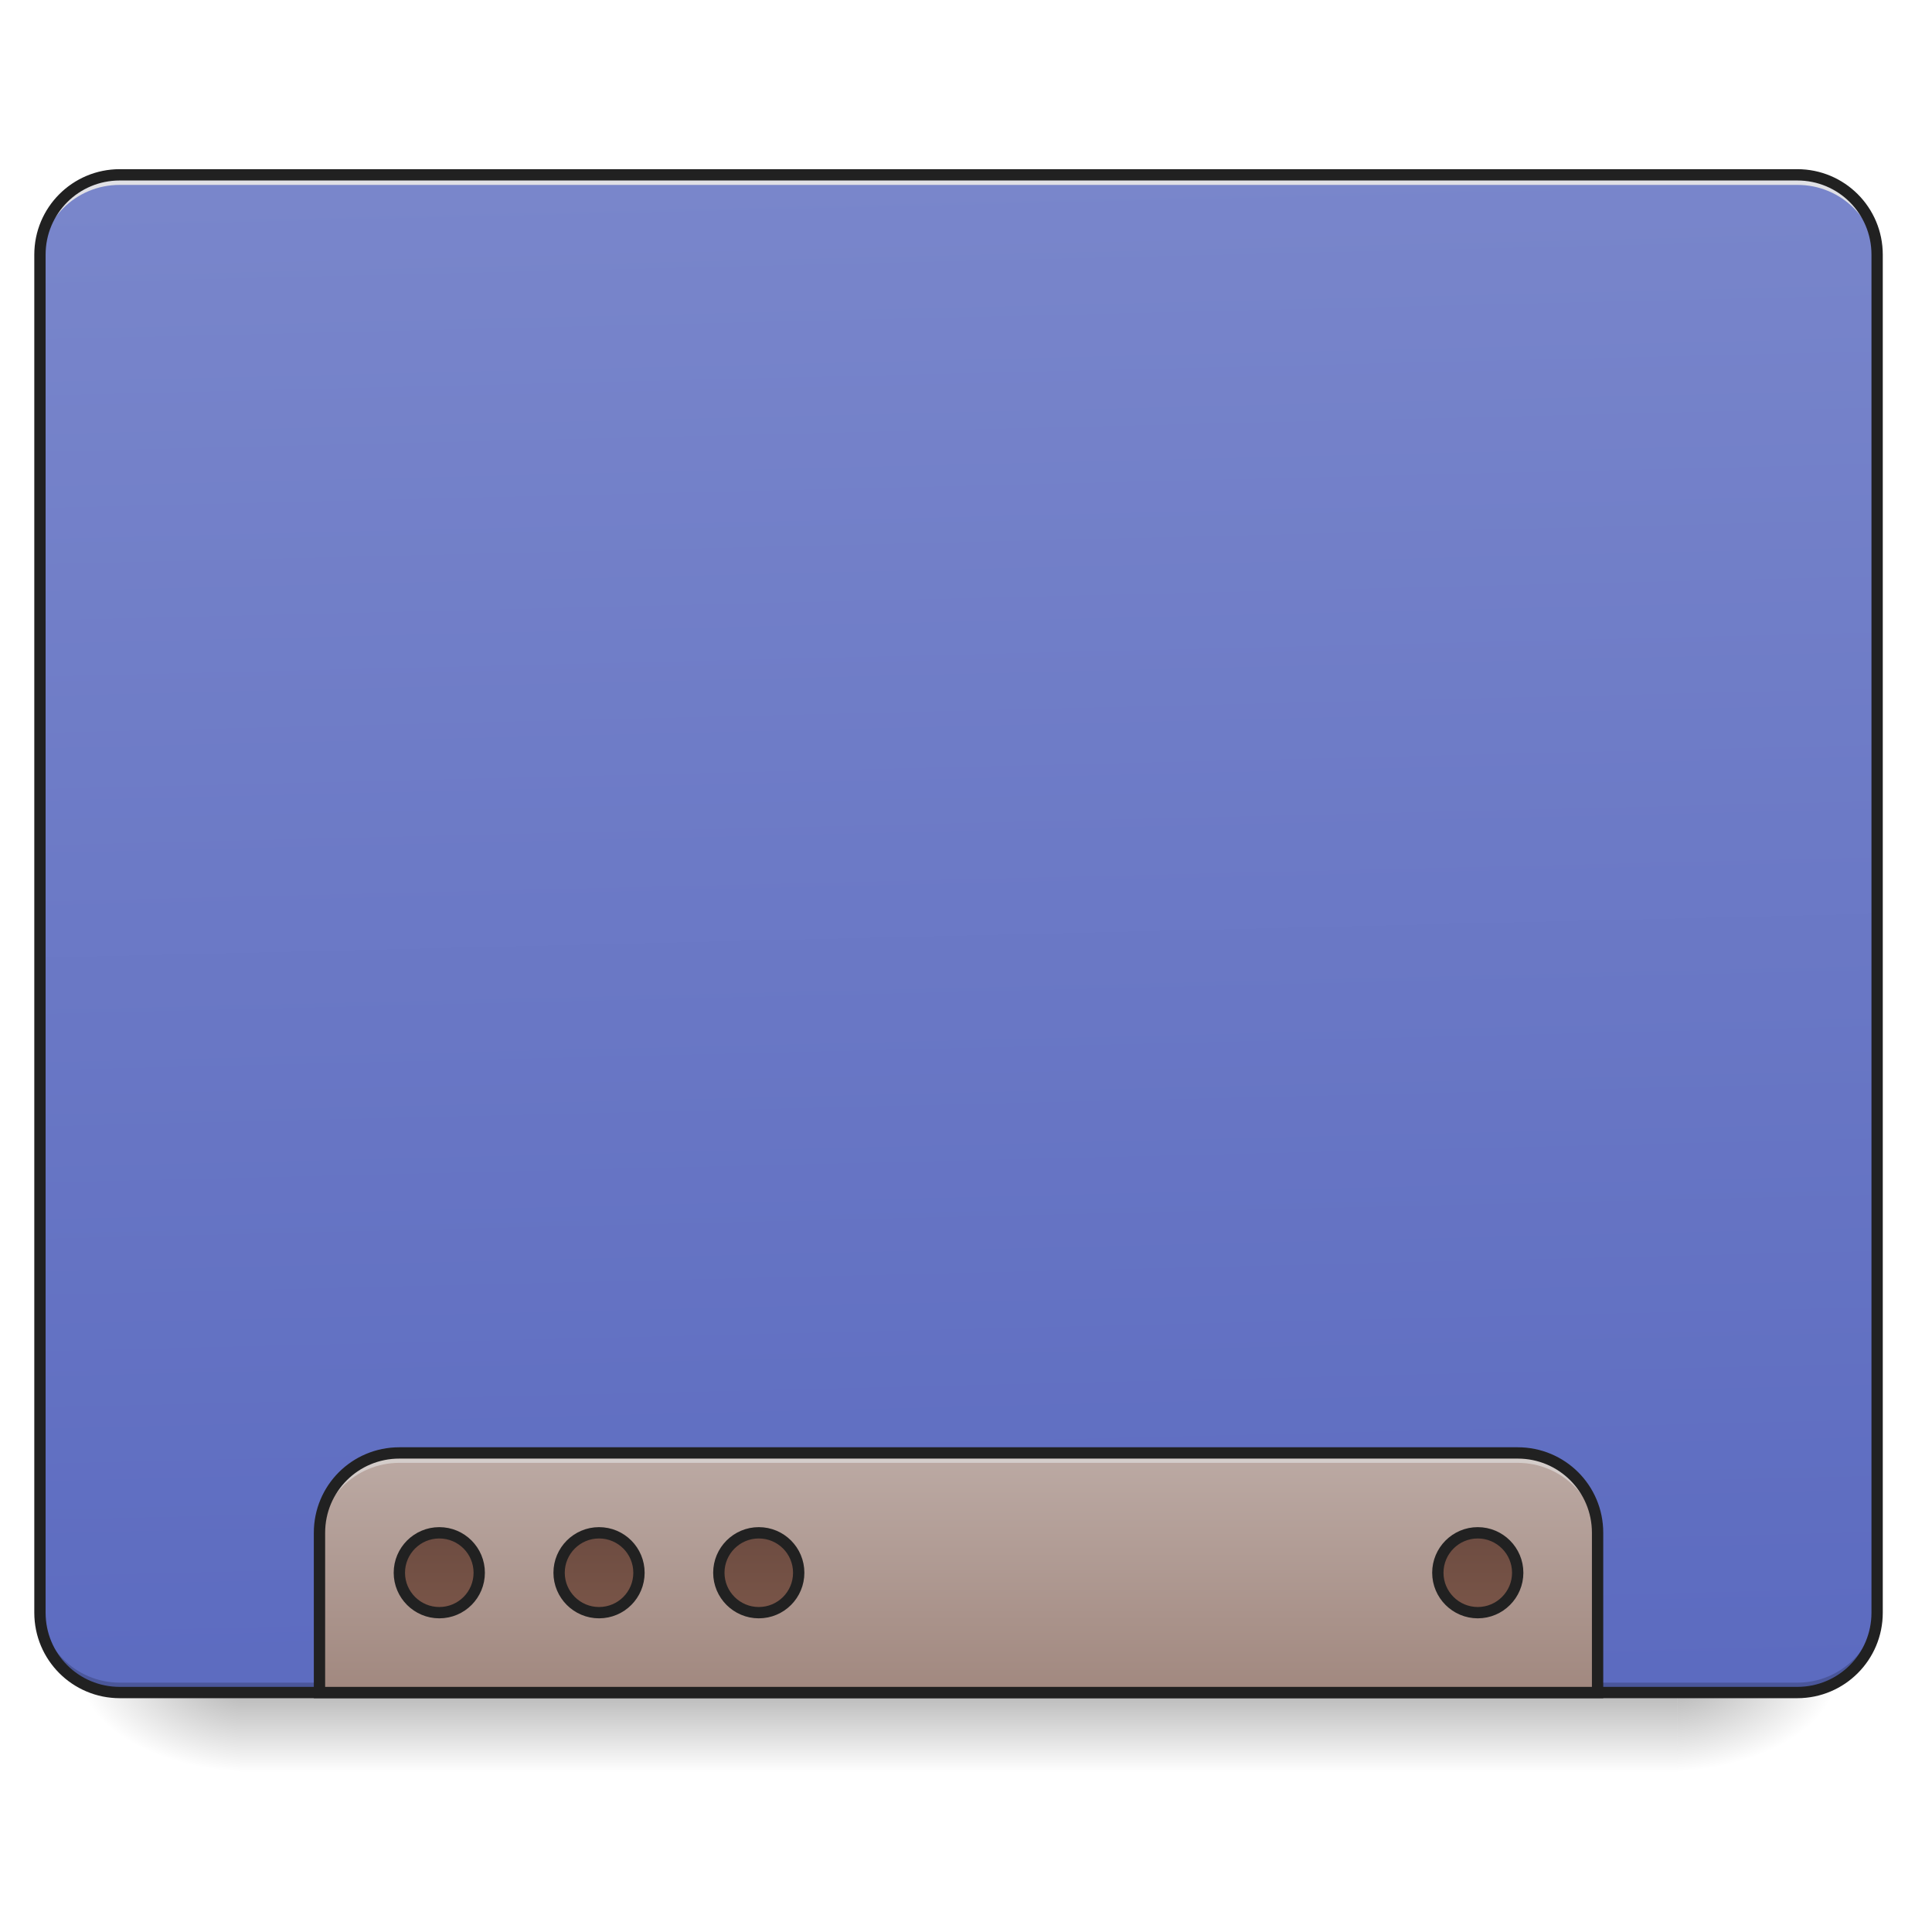
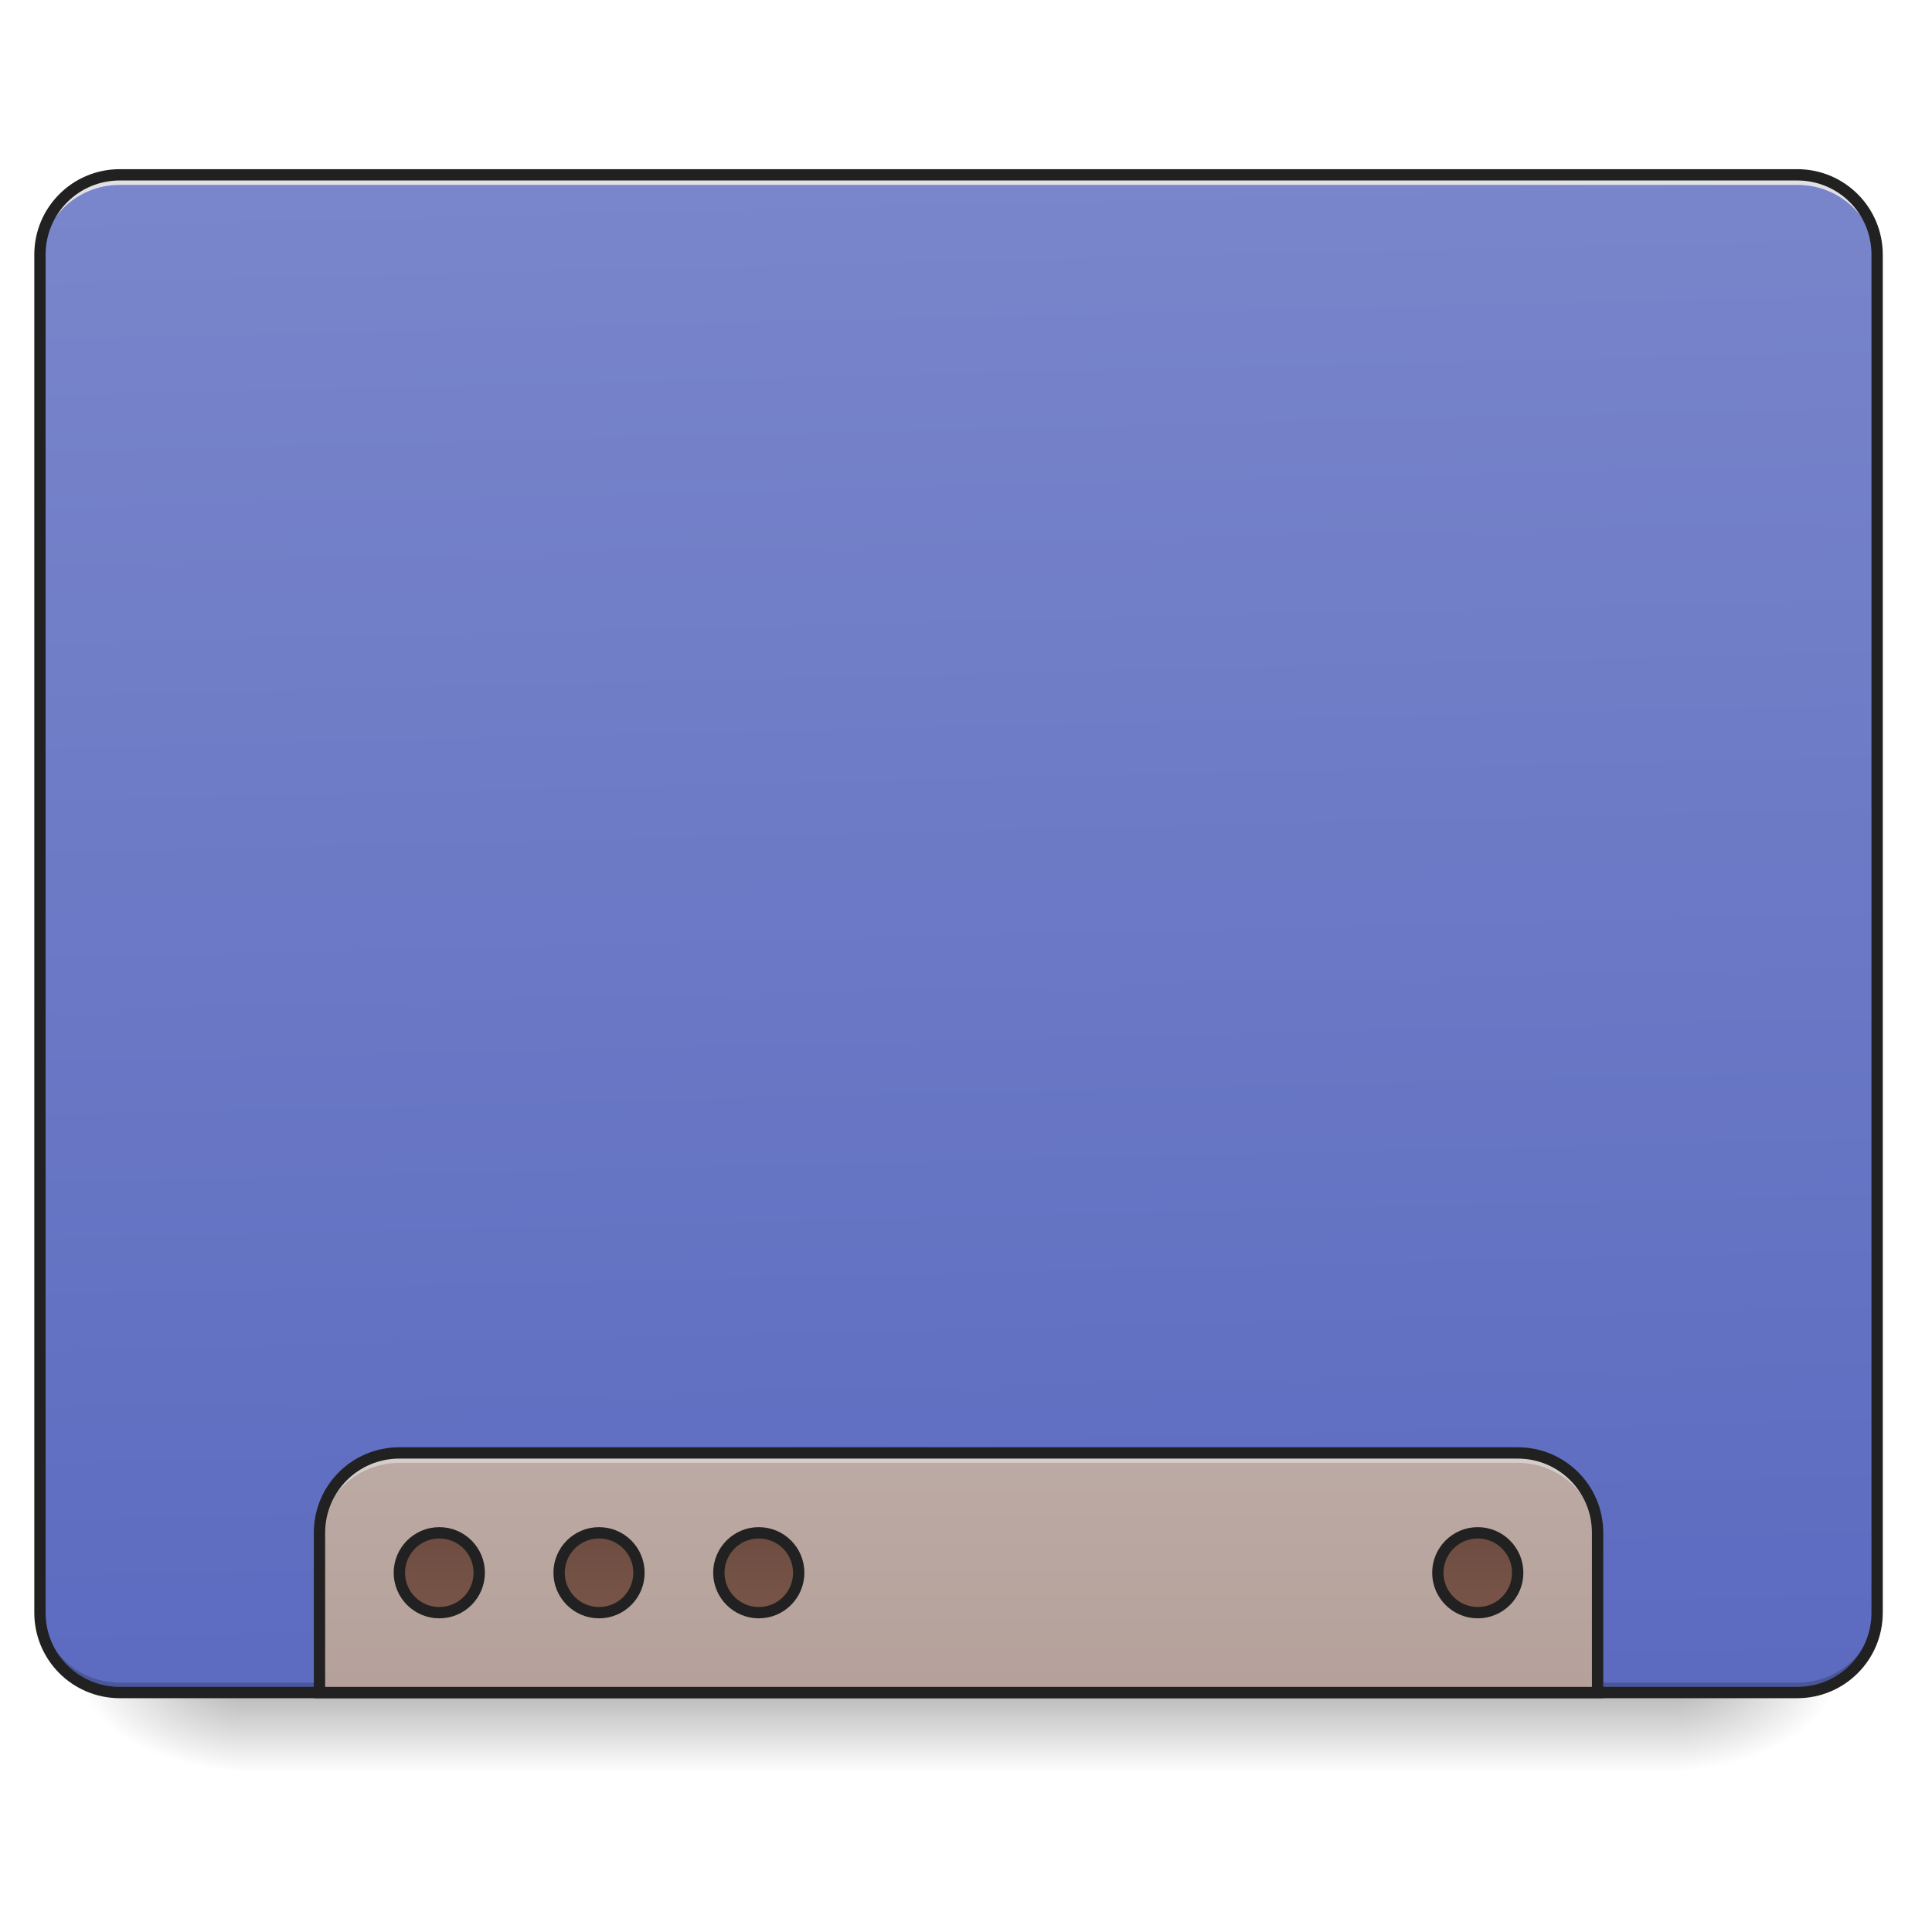
<svg xmlns="http://www.w3.org/2000/svg" width="48pt" height="48pt" viewBox="0 0 48 48" version="1.1">
  <defs>
    <linearGradient id="linear0" gradientUnits="userSpaceOnUse" x1="254" y1="233.5" x2="254" y2="254.667" gradientTransform="matrix(0.093759,0,0,0.093759,-0.00000572259,20.15818)">
      <stop offset="0" style="stop-color:rgb(0%,0%,0%);stop-opacity:0.275;" />
      <stop offset="1" style="stop-color:rgb(0%,0%,0%);stop-opacity:0;" />
    </linearGradient>
    <radialGradient id="radial0" gradientUnits="userSpaceOnUse" cx="450.909" cy="189.579" fx="450.909" fy="189.579" r="21.167" gradientTransform="matrix(0.000000261256,-0.117199,-0.210958,-0.000000152308,81.17282,95.393)">
      <stop offset="0" style="stop-color:rgb(0%,0%,0%);stop-opacity:0.314;" />
      <stop offset="0.222" style="stop-color:rgb(0%,0%,0%);stop-opacity:0.275;" />
      <stop offset="1" style="stop-color:rgb(0%,0%,0%);stop-opacity:0;" />
    </radialGradient>
    <radialGradient id="radial1" gradientUnits="userSpaceOnUse" cx="450.909" cy="189.579" fx="450.909" fy="189.579" r="21.167" gradientTransform="matrix(-0.000000261256,0.117199,0.210958,0.000000152308,-33.54327,-11.29122)">
      <stop offset="0" style="stop-color:rgb(0%,0%,0%);stop-opacity:0.314;" />
      <stop offset="0.222" style="stop-color:rgb(0%,0%,0%);stop-opacity:0.275;" />
      <stop offset="1" style="stop-color:rgb(0%,0%,0%);stop-opacity:0;" />
    </radialGradient>
    <radialGradient id="radial2" gradientUnits="userSpaceOnUse" cx="450.909" cy="189.579" fx="450.909" fy="189.579" r="21.167" gradientTransform="matrix(-0.000000261256,-0.117199,0.210958,-0.000000152308,-33.54327,95.393)">
      <stop offset="0" style="stop-color:rgb(0%,0%,0%);stop-opacity:0.314;" />
      <stop offset="0.222" style="stop-color:rgb(0%,0%,0%);stop-opacity:0.275;" />
      <stop offset="1" style="stop-color:rgb(0%,0%,0%);stop-opacity:0;" />
    </radialGradient>
    <radialGradient id="radial3" gradientUnits="userSpaceOnUse" cx="450.909" cy="189.579" fx="450.909" fy="189.579" r="21.167" gradientTransform="matrix(0.000000261256,0.117199,-0.210958,0.000000152308,81.17282,-11.29122)">
      <stop offset="0" style="stop-color:rgb(0%,0%,0%);stop-opacity:0.314;" />
      <stop offset="0.222" style="stop-color:rgb(0%,0%,0%);stop-opacity:0.275;" />
      <stop offset="1" style="stop-color:rgb(0%,0%,0%);stop-opacity:0;" />
    </radialGradient>
    <linearGradient id="linear1" gradientUnits="userSpaceOnUse" x1="306.917" y1="-25.792" x2="305.955" y2="-141.415" gradientTransform="matrix(0.113024,0,0,0.326118,-8.78102,50.46202)">
      <stop offset="0" style="stop-color:rgb(36.078%,41.961%,75.294%);stop-opacity:1;" />
      <stop offset="1" style="stop-color:rgb(47.451%,52.549%,79.608%);stop-opacity:1;" />
    </linearGradient>
-     <linearGradient id="linear2" gradientUnits="userSpaceOnUse" x1="960" y1="1455.118" x2="960" y2="1695.118" gradientTransform="matrix(0.0248071,0,0,0.0248071,0,0)">
+     <linearGradient id="linear2" gradientUnits="userSpaceOnUse" x1="960" y1="1455.118" x2="960" y2="2335.118" gradientTransform="matrix(0.0248071,0,0,0.0248071,0,0)">
      <stop offset="0" style="stop-color:rgb(73.725%,66.667%,64.314%);stop-opacity:1;" />
      <stop offset="1" style="stop-color:rgb(63.137%,53.333%,49.804%);stop-opacity:1;" />
    </linearGradient>
    <linearGradient id="linear3" gradientUnits="userSpaceOnUse" x1="444.5" y1="185.875" x2="444.5" y2="148.833" gradientTransform="matrix(0.5,0,0,0.571428,-105.8335,106.1191)">
      <stop offset="0" style="stop-color:rgb(47.451%,33.333%,28.235%);stop-opacity:1;" />
      <stop offset="1" style="stop-color:rgb(42.745%,29.804%,25.49%);stop-opacity:1;" />
    </linearGradient>
    <linearGradient id="linear4" gradientUnits="userSpaceOnUse" x1="444.5" y1="185.875" x2="444.5" y2="148.833" gradientTransform="matrix(0.5,0,0,0.571428,-63.50011,106.1191)">
      <stop offset="0" style="stop-color:rgb(47.451%,33.333%,28.235%);stop-opacity:1;" />
      <stop offset="1" style="stop-color:rgb(42.745%,29.804%,25.49%);stop-opacity:1;" />
    </linearGradient>
    <linearGradient id="linear5" gradientUnits="userSpaceOnUse" x1="444.5" y1="185.875" x2="444.5" y2="148.833" gradientTransform="matrix(0.5,0,0,0.571428,-21.1668,106.1191)">
      <stop offset="0" style="stop-color:rgb(47.451%,33.333%,28.235%);stop-opacity:1;" />
      <stop offset="1" style="stop-color:rgb(42.745%,29.804%,25.49%);stop-opacity:1;" />
    </linearGradient>
    <linearGradient id="linear6" gradientUnits="userSpaceOnUse" x1="444.5" y1="185.875" x2="444.5" y2="148.833" gradientTransform="matrix(0.5,0,0,0.571428,169.3332,106.1191)">
      <stop offset="0" style="stop-color:rgb(47.451%,33.333%,28.235%);stop-opacity:1;" />
      <stop offset="1" style="stop-color:rgb(42.745%,29.804%,25.49%);stop-opacity:1;" />
    </linearGradient>
  </defs>
  <g id="surface1">
    <path style=" stroke:none;fill-rule:nonzero;fill:url(#linear0);" d="M 5.953 42.051 L 41.676 42.051 L 41.676 44.035 L 5.953 44.035 Z M 5.953 42.051 " />
    <path style=" stroke:none;fill-rule:nonzero;fill:url(#radial0);" d="M 41.676 42.051 L 45.645 42.051 L 45.645 40.066 L 41.676 40.066 Z M 41.676 42.051 " />
    <path style=" stroke:none;fill-rule:nonzero;fill:url(#radial1);" d="M 5.953 42.051 L 1.984 42.051 L 1.984 44.035 L 5.953 44.035 Z M 5.953 42.051 " />
    <path style=" stroke:none;fill-rule:nonzero;fill:url(#radial2);" d="M 5.953 42.051 L 1.984 42.051 L 1.984 40.066 L 5.953 40.066 Z M 5.953 42.051 " />
    <path style=" stroke:none;fill-rule:nonzero;fill:url(#radial3);" d="M 41.676 42.051 L 45.645 42.051 L 45.645 44.035 L 41.676 44.035 Z M 41.676 42.051 " />
    <path style=" stroke:none;fill-rule:nonzero;fill:url(#linear1);" d="M 2.977 4.344 L 44.652 4.344 C 45.75 4.344 46.637 5.234 46.637 6.328 L 46.637 40.066 C 46.637 41.164 45.75 42.051 44.652 42.051 L 2.977 42.051 C 1.879 42.051 0.992 41.164 0.992 40.066 L 0.992 6.328 C 0.992 5.234 1.879 4.344 2.977 4.344 Z M 2.977 4.344 " />
    <path style=" stroke:none;fill-rule:nonzero;fill:rgb(0%,0%,0%);fill-opacity:0.196;" d="M 2.977 42.051 C 1.879 42.051 0.992 41.164 0.992 40.066 L 0.992 39.816 C 0.992 40.918 1.879 41.805 2.977 41.805 L 44.652 41.805 C 45.754 41.805 46.637 40.918 46.637 39.816 L 46.637 40.066 C 46.637 41.164 45.754 42.051 44.652 42.051 Z M 2.977 42.051 " />
    <path style=" stroke:none;fill-rule:nonzero;fill:rgb(90.196%,90.196%,90.196%);fill-opacity:0.937;" d="M 2.977 4.344 C 1.879 4.344 0.992 5.23 0.992 6.328 L 0.992 6.578 C 0.992 5.477 1.879 4.59 2.977 4.594 L 44.652 4.594 C 45.754 4.59 46.637 5.477 46.637 6.578 L 46.637 6.328 C 46.637 5.23 45.754 4.344 44.652 4.344 Z M 2.977 4.344 " />
    <path style=" stroke:none;fill-rule:nonzero;fill:rgb(12.941%,12.941%,12.941%);fill-opacity:1;" d="M 2.977 4.203 C 1.801 4.203 0.852 5.152 0.852 6.328 L 0.852 40.066 C 0.852 41.242 1.801 42.191 2.977 42.191 L 44.652 42.191 C 45.828 42.191 46.777 41.242 46.777 40.066 L 46.777 6.328 C 46.777 5.152 45.828 4.203 44.652 4.203 Z M 2.977 4.484 L 44.652 4.484 C 45.676 4.484 46.496 5.305 46.496 6.328 L 46.496 40.066 C 46.496 41.09 45.676 41.91 44.652 41.91 L 2.977 41.91 C 1.953 41.91 1.133 41.09 1.133 40.066 L 1.133 6.328 C 1.133 5.305 1.953 4.484 2.977 4.484 Z M 2.977 4.484 " />
    <path style=" stroke:none;fill-rule:nonzero;fill:url(#linear2);" d="M 9.922 36.098 C 8.824 36.098 7.938 36.98 7.938 38.082 L 7.938 42.051 L 39.691 42.051 L 39.691 38.082 C 39.691 36.98 38.805 36.098 37.707 36.098 Z M 9.922 36.098 " />
    <path style=" stroke:none;fill-rule:nonzero;fill:rgb(90.196%,90.196%,90.196%);fill-opacity:0.588;" d="M 9.922 36.098 C 8.824 36.098 7.938 36.98 7.938 38.082 L 7.938 38.328 C 7.938 37.23 8.824 36.344 9.922 36.344 L 37.707 36.344 C 38.805 36.344 39.691 37.23 39.691 38.328 L 39.691 38.082 C 39.691 36.98 38.805 36.098 37.707 36.098 Z M 9.922 36.098 " />
    <path style="fill:none;stroke-width:11.339;stroke-linecap:round;stroke-linejoin:miter;stroke:rgb(12.941%,12.941%,12.941%);stroke-opacity:1;stroke-miterlimit:4;" d="M 399.962 1455.137 C 355.714 1455.137 319.969 1490.724 319.969 1535.129 L 319.969 1695.114 L 1600.005 1695.114 L 1600.005 1535.129 C 1600.005 1490.724 1564.26 1455.137 1520.012 1455.137 Z M 399.962 1455.137 " transform="matrix(0.0248071,0,0,0.0248071,0,0)" />
    <path style="fill-rule:nonzero;fill:url(#linear3);stroke-width:3;stroke-linecap:round;stroke-linejoin:miter;stroke:rgb(12.941%,12.941%,12.941%);stroke-opacity:1;stroke-miterlimit:4;" d="M 116.406 191.17 C 122.28 191.17 126.988 195.919 126.988 201.752 C 126.988 207.585 122.28 212.334 116.406 212.334 C 110.573 212.334 105.823 207.585 105.823 201.752 C 105.823 195.919 110.573 191.17 116.406 191.17 Z M 116.406 191.17 " transform="matrix(0.093759,0,0,0.093759,0,20.15817)" />
    <path style="fill-rule:nonzero;fill:url(#linear4);stroke-width:3;stroke-linecap:round;stroke-linejoin:miter;stroke:rgb(12.941%,12.941%,12.941%);stroke-opacity:1;stroke-miterlimit:4;" d="M 158.735 191.17 C 164.609 191.17 169.317 195.919 169.317 201.752 C 169.317 207.585 164.609 212.334 158.735 212.334 C 152.902 212.334 148.153 207.585 148.153 201.752 C 148.153 195.919 152.902 191.17 158.735 191.17 Z M 158.735 191.17 " transform="matrix(0.093759,0,0,0.093759,0,20.15817)" />
    <path style="fill-rule:nonzero;fill:url(#linear5);stroke-width:3;stroke-linecap:round;stroke-linejoin:miter;stroke:rgb(12.941%,12.941%,12.941%);stroke-opacity:1;stroke-miterlimit:4;" d="M 201.064 191.17 C 206.939 191.17 211.646 195.919 211.646 201.752 C 211.646 207.585 206.939 212.334 201.064 212.334 C 195.231 212.334 190.482 207.585 190.482 201.752 C 190.482 195.919 195.231 191.17 201.064 191.17 Z M 201.064 191.17 " transform="matrix(0.093759,0,0,0.093759,0,20.15817)" />
    <path style="fill-rule:nonzero;fill:url(#linear6);stroke-width:3;stroke-linecap:round;stroke-linejoin:miter;stroke:rgb(12.941%,12.941%,12.941%);stroke-opacity:1;stroke-miterlimit:4;" d="M 391.588 191.17 C 397.42 191.17 402.17 195.919 402.17 201.752 C 402.17 207.585 397.42 212.334 391.588 212.334 C 385.755 212.334 381.005 207.585 381.005 201.752 C 381.005 195.919 385.755 191.17 391.588 191.17 Z M 391.588 191.17 " transform="matrix(0.093759,0,0,0.093759,0,20.15817)" />
  </g>
</svg>
